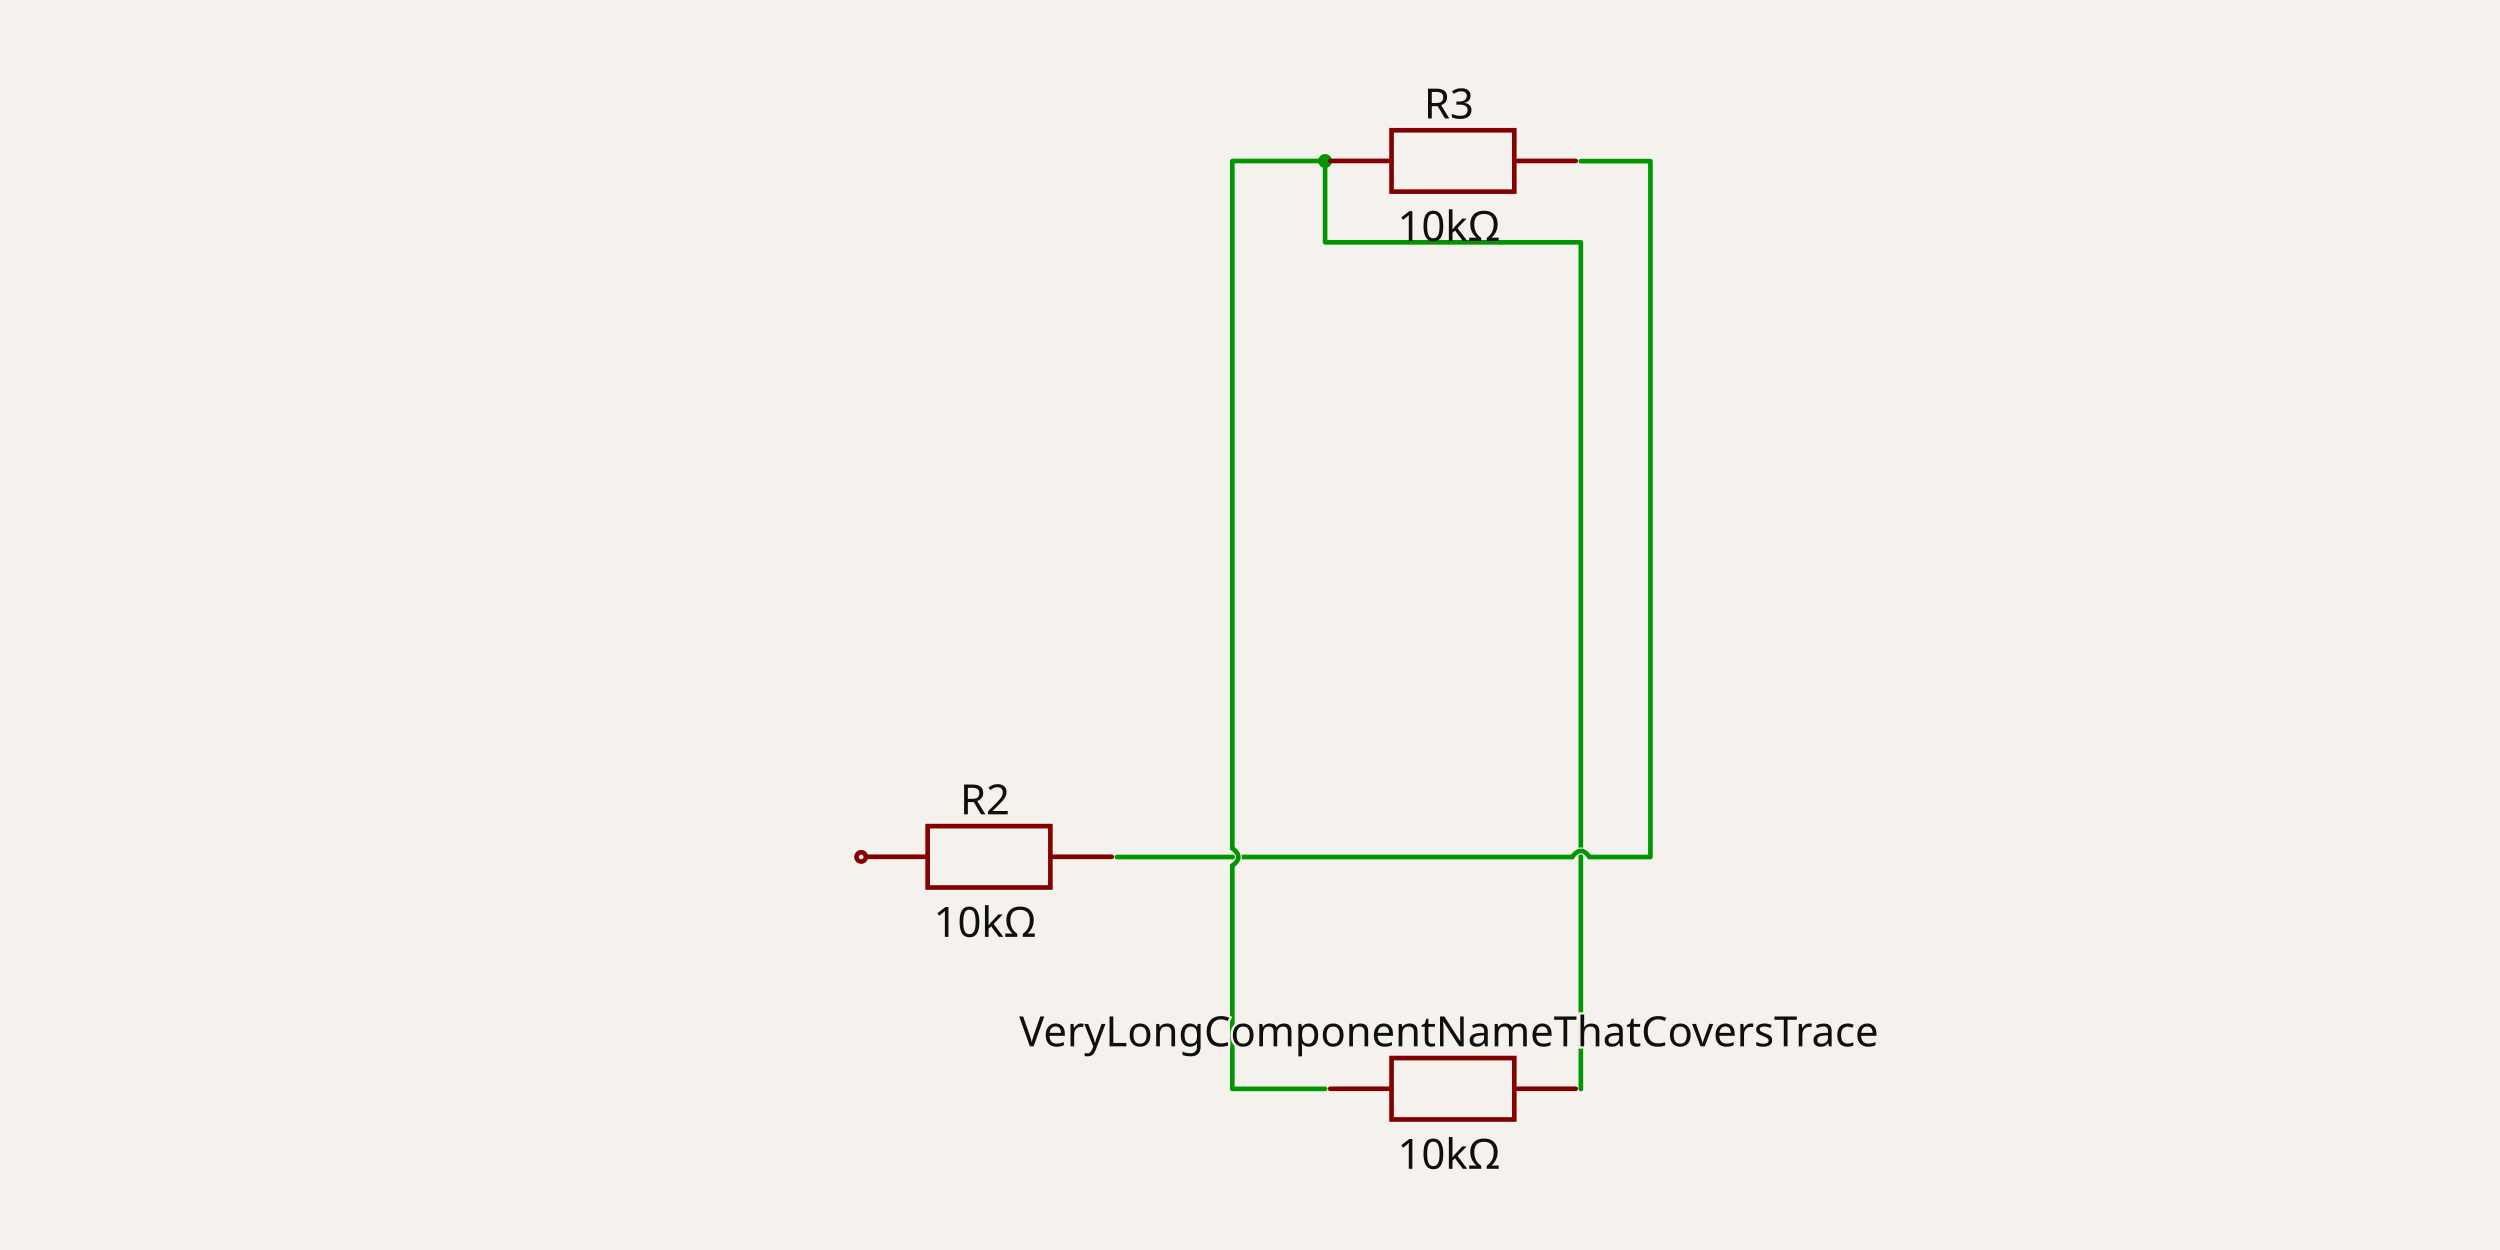
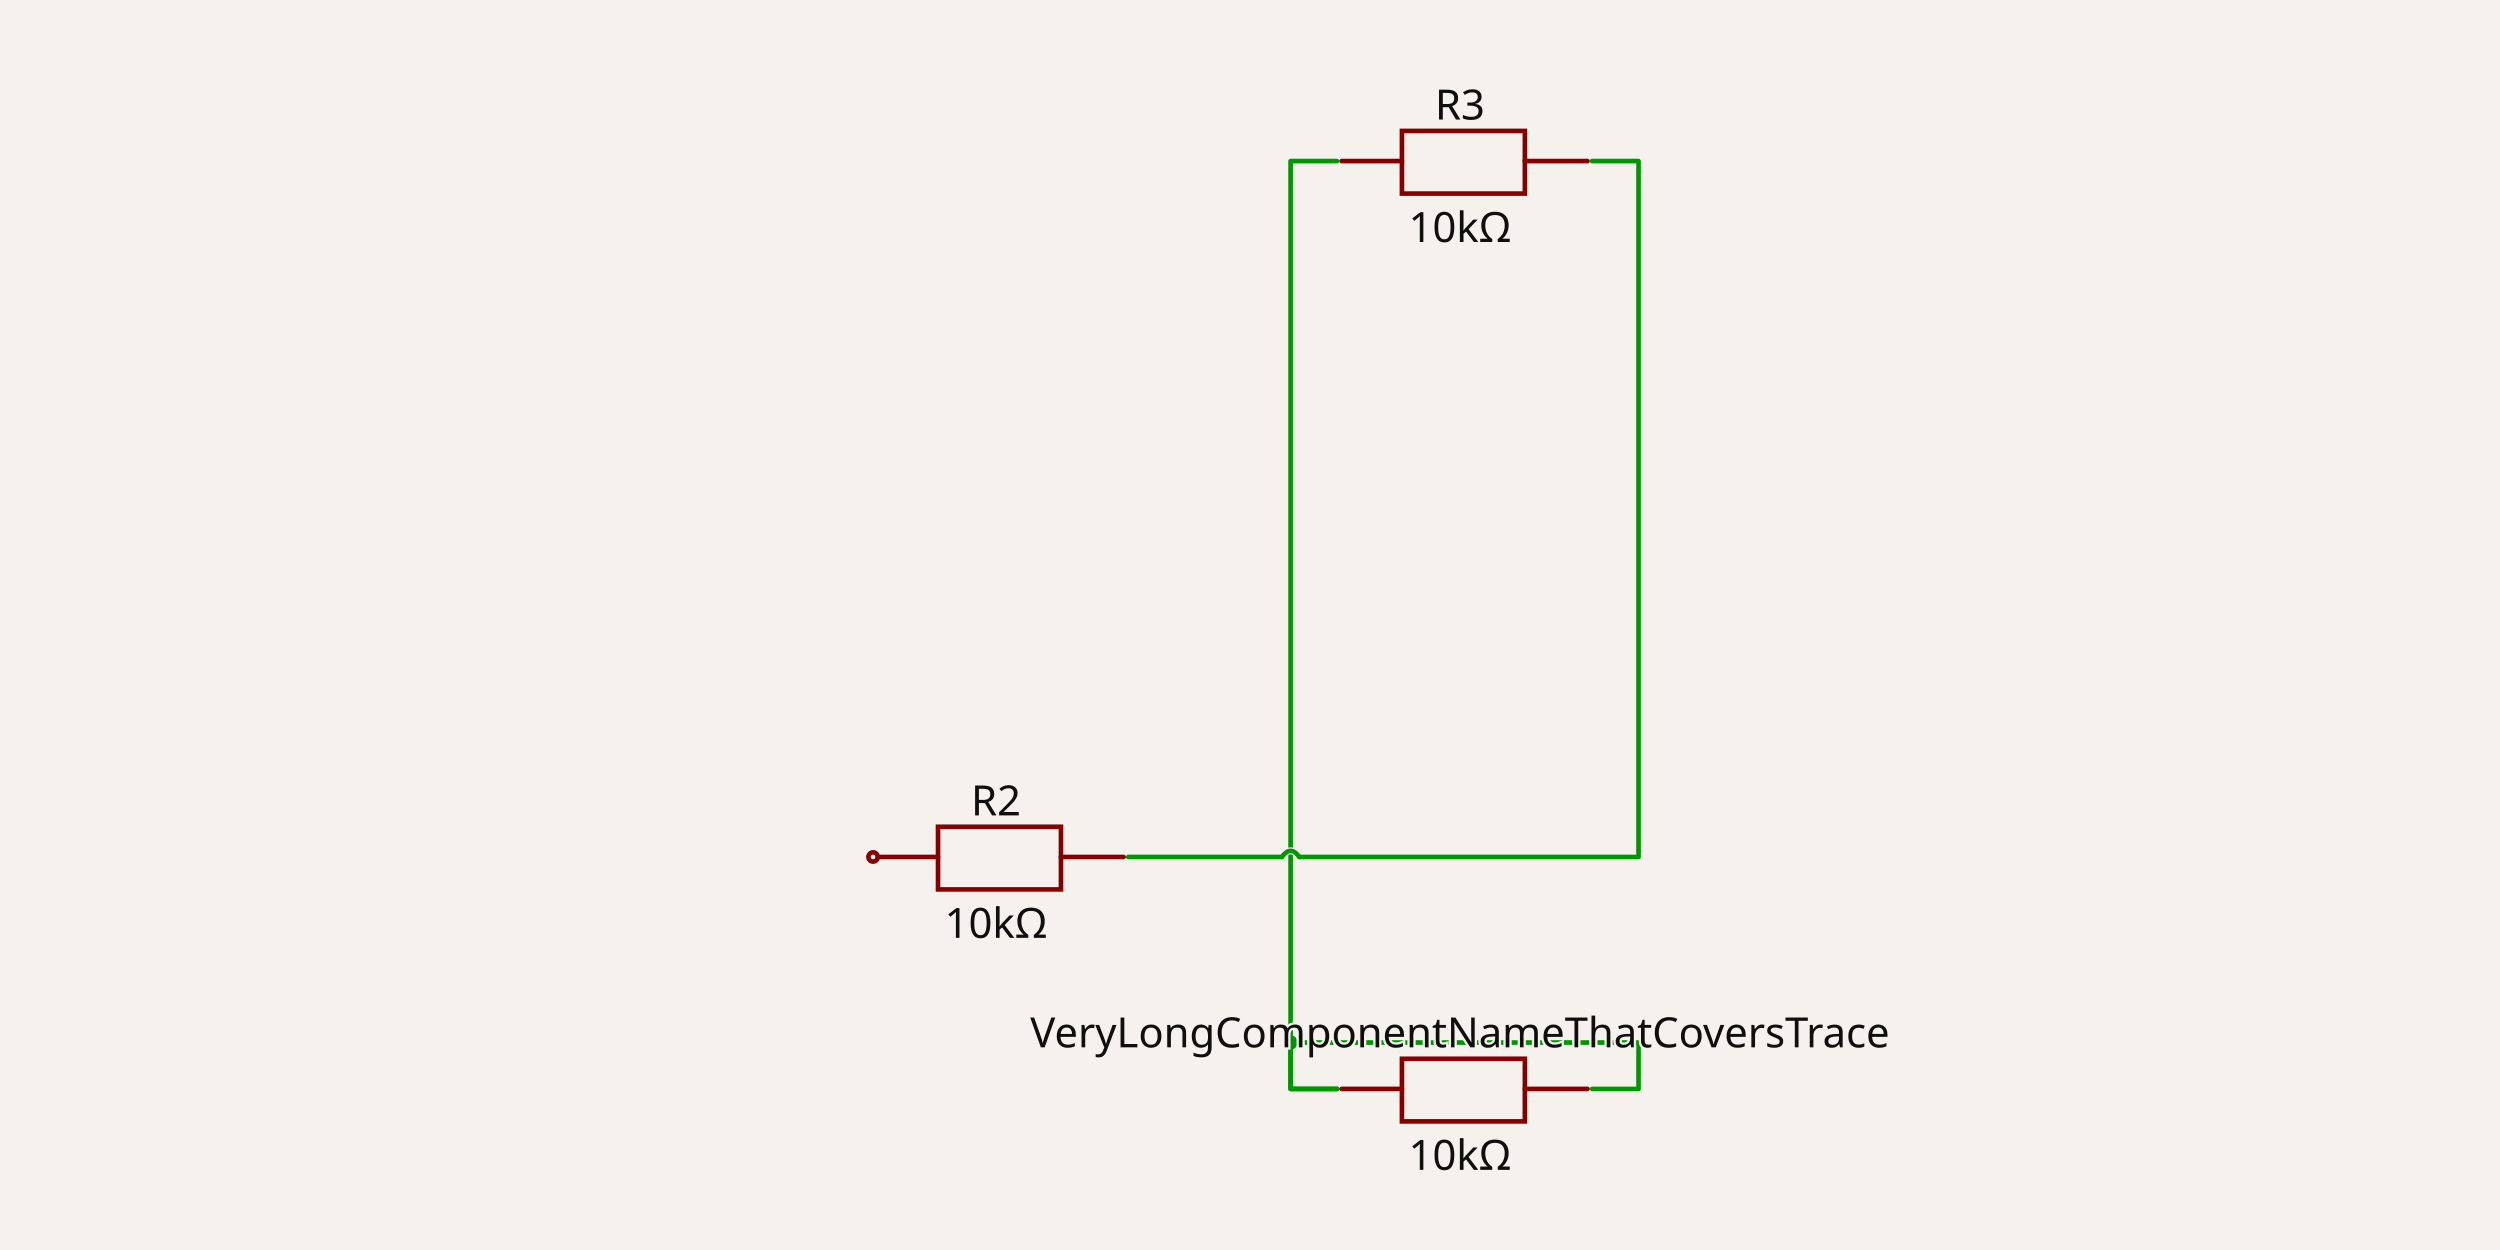
- <svg xmlns="http://www.w3.org/2000/svg" width="1200" height="600" style="background-color: rgb(245, 241, 237)" data-real-to-screen-transform="matrix(111.3397555465,0,0,-111.3397555465,697.4222861032,300)">
+ <svg xmlns="http://www.w3.org/2000/svg" width="1200" height="600" style="background-color: rgb(245, 241, 237)" data-real-to-screen-transform="matrix(111.3397555465,0,0,-111.3397555465,702.9892738805,300)">
  <style>
              .boundary { fill: rgb(245, 241, 237); }
              .schematic-boundary { fill: none; stroke: #fff; }
              .component { fill: none; stroke: rgb(132, 0, 0); }
              .chip { fill: rgb(255, 255, 194); stroke: rgb(132, 0, 0); }
              .component-pin { fill: none; stroke: rgb(132, 0, 0); }
              .trace:hover {
                filter: invert(1);
              }
              .trace:hover .trace-crossing-outline {
                opacity: 0;
              }
              .trace:hover .trace-junction {
                filter: invert(1);
              }
              .text { font-family: sans-serif; fill: rgb(0, 150, 0); }
              .pin-number { fill: rgb(169, 0, 0); }
              .port-label { fill: rgb(0, 100, 100); }
              .component-name { fill: rgb(0, 100, 100); }
            </style>
  <rect class="boundary" x="0" y="0" width="1200" height="600" />
  <g class="trace" data-circuit-json-type="schematic_trace" data-schematic-trace-id="schematic_trace_0">
-     <path d="M 758.803 522.71 L 758.803 116.32 L 636.042 116.32 L 636.042 77.29" class="trace-invisible-hover-outline" stroke="rgb(0, 150, 0)" fill="none" stroke-width="17.814px" stroke-linecap="round" opacity="0" stroke-linejoin="round" />
-     <path d="M 758.803 522.71 L 758.803 116.32 L 636.042 116.32 L 636.042 77.29" stroke="rgb(0, 150, 0)" fill="none" stroke-width="2.227px" stroke-linecap="round" stroke-linejoin="round" />
+     <path d="M 641.752 522.68 L 619.484 522.68 L 619.484 77.32 L 641.752 77.32" class="trace-invisible-hover-outline" stroke="rgb(0, 150, 0)" fill="none" stroke-width="17.814px" stroke-linecap="round" opacity="0" stroke-linejoin="round" />
+     <path d="M 641.752 522.68 L 619.484 522.68 L 619.484 77.32 L 641.752 77.32" stroke="rgb(0, 150, 0)" fill="none" stroke-width="2.227px" stroke-linecap="round" stroke-linejoin="round" />
+     <circle cx="619.484" cy="500.412" r="3.34" class="trace-junction" fill="rgb(0, 150, 0)" />
  </g>
  <g class="trace" data-circuit-json-type="schematic_trace" data-schematic-trace-id="schematic_trace_1">
-     <path class="trace-crossing-outline" d="M 754.628 411.37 Q 758.803 405.525 762.978 411.37" stroke="rgb(245, 241, 237)" fill="none" stroke-width="3.34px" stroke-linecap="round" />
-     <path d="M 754.628 411.37 Q 758.803 405.525 762.978 411.37" stroke="rgb(0, 150, 0)" fill="none" stroke-width="2.227px" stroke-linecap="round" />
-     <path d="M 536.123 411.37 L 754.628 411.37M 762.978 411.37 L 792.205 411.37 L 792.205 77.351 L 758.803 77.351" class="trace-invisible-hover-outline" stroke="rgb(0, 150, 0)" fill="none" stroke-width="17.814px" stroke-linecap="round" opacity="0" stroke-linejoin="round" />
-     <path d="M 536.123 411.37 L 754.628 411.37M 762.978 411.37 L 792.205 411.37 L 792.205 77.351 L 758.803 77.351" stroke="rgb(0, 150, 0)" fill="none" stroke-width="2.227px" stroke-linecap="round" stroke-linejoin="round" />
+     <path d="M 764.226 522.68 L 786.494 522.68 L 786.494 500.412 L 619.484 500.412 L 619.484 522.68 L 641.752 522.68" class="trace-invisible-hover-outline" stroke="rgb(0, 150, 0)" fill="none" stroke-width="17.814px" stroke-linecap="round" opacity="0" stroke-linejoin="round" />
+     <path d="M 764.226 522.68 L 786.494 522.68 L 786.494 500.412 L 619.484 500.412 L 619.484 522.68 L 641.752 522.68" stroke="rgb(0, 150, 0)" fill="none" stroke-width="2.227px" stroke-linecap="round" stroke-linejoin="round" />
+     <circle cx="619.484" cy="500.412" r="3.34" class="trace-junction" fill="rgb(0, 150, 0)" />
  </g>
  <g class="trace" data-circuit-json-type="schematic_trace" data-schematic-trace-id="schematic_trace_2">
-     <path class="trace-crossing-outline" d="M 591.506 415.545 Q 597.351 411.37 591.506 407.195" stroke="rgb(245, 241, 237)" fill="none" stroke-width="3.34px" stroke-linecap="round" />
-     <path d="M 591.506 415.545 Q 597.351 411.37 591.506 407.195" stroke="rgb(0, 150, 0)" fill="none" stroke-width="2.227px" stroke-linecap="round" />
-     <path d="M 636.042 522.649 L 591.506 522.649 L 591.506 415.545M 591.506 407.195 L 591.506 77.29 L 636.042 77.29" class="trace-invisible-hover-outline" stroke="rgb(0, 150, 0)" fill="none" stroke-width="17.814px" stroke-linecap="round" opacity="0" stroke-linejoin="round" />
-     <path d="M 636.042 522.649 L 591.506 522.649 L 591.506 415.545M 591.506 407.195 L 591.506 77.29 L 636.042 77.29" stroke="rgb(0, 150, 0)" fill="none" stroke-width="2.227px" stroke-linecap="round" stroke-linejoin="round" />
-     <circle cx="636.042" cy="77.29" r="3.34" class="trace-junction" fill="rgb(0, 150, 0)" />
+     <path class="trace-crossing-outline" d="M 615.309 411.34 Q 619.484 405.494 623.66 411.34" stroke="rgb(245, 241, 237)" fill="none" stroke-width="3.34px" stroke-linecap="round" />
+     <path d="M 615.309 411.34 Q 619.484 405.494 623.66 411.34" stroke="rgb(0, 150, 0)" fill="none" stroke-width="2.227px" stroke-linecap="round" />
+     <path d="M 541.547 411.34 L 615.309 411.34M 623.66 411.34 L 786.494 411.34 L 786.494 77.32 L 764.226 77.32" class="trace-invisible-hover-outline" stroke="rgb(0, 150, 0)" fill="none" stroke-width="17.814px" stroke-linecap="round" opacity="0" stroke-linejoin="round" />
+     <path d="M 541.547 411.34 L 615.309 411.34M 623.66 411.34 L 786.494 411.34 L 786.494 77.32 L 764.226 77.32" stroke="rgb(0, 150, 0)" fill="none" stroke-width="2.227px" stroke-linecap="round" stroke-linejoin="round" />
  </g>
  <g data-circuit-json-type="schematic_component" data-schematic-component-id="schematic_component_0">
-     <rect class="component-overlay" x="638.484" y="507.88" width="117.835" height="29.459" fill="transparent" />
-     <path d="M 638.484 522.609 L 667.943 522.609" stroke="rgb(132, 0, 0)" fill="none" stroke-width="2.227px" stroke-linecap="round" />
-     <path d="M 726.86 522.609 L 756.319 522.609" stroke="rgb(132, 0, 0)" fill="none" stroke-width="2.227px" stroke-linecap="round" />
-     <path d="M 697.402 507.88 L 726.86 507.88 L 726.86 537.339 L 667.943 537.339 L 667.943 507.88 L 697.402 507.88" stroke="rgb(132, 0, 0)" fill="none" stroke-width="2.227px" stroke-linecap="round" />
-     <text x="695.474" y="502.228" stroke="rgb(245, 241, 237)" stroke-width="2.227px" paint-order="stroke" fill="rgb(15, 15, 15)" font-family="sans-serif" text-anchor="middle" dominant-baseline="auto" font-size="20.041px">VeryLongComponentNameThatCoversTrace</text>
-     <text x="695.474" y="545.476" fill="rgb(15, 15, 15)" font-family="sans-serif" text-anchor="middle" dominant-baseline="hanging" font-size="20.041px">10kΩ</text>
+     <rect class="component-overlay" x="643.979" y="508.205" width="118.02" height="30.062" fill="transparent" />
+     <path d="M 643.979 522.68 L 672.928 522.68" stroke="rgb(132, 0, 0)" fill="none" stroke-width="2.227px" stroke-linecap="round" />
+     <path d="M 731.938 522.68 L 761.999 522.68" stroke="rgb(132, 0, 0)" fill="none" stroke-width="2.227px" stroke-linecap="round" />
+     <path d="M 702.989 508.205 L 731.938 508.205 L 731.938 538.267 L 672.928 538.267 L 672.928 508.205 L 702.989 508.205" stroke="rgb(132, 0, 0)" fill="none" stroke-width="2.227px" stroke-linecap="round" />
+     <text x="700.762" y="502.726" stroke="rgb(245, 241, 237)" stroke-width="2.227px" paint-order="stroke" fill="rgb(15, 15, 15)" font-family="sans-serif" text-anchor="middle" dominant-baseline="auto" font-size="20.041px">VeryLongComponentNameThatCoversTrace</text>
+     <text x="700.762" y="545.973" fill="rgb(15, 15, 15)" font-family="sans-serif" text-anchor="middle" dominant-baseline="hanging" font-size="20.041px">10kΩ</text>
  </g>
  <g data-circuit-json-type="schematic_component" data-schematic-component-id="schematic_component_1">
-     <rect class="component-overlay" x="415.805" y="396.54" width="117.835" height="29.459" fill="transparent" />
-     <path d="M 415.805 411.27 L 445.264 411.27" stroke="rgb(132, 0, 0)" fill="none" stroke-width="2.227px" stroke-linecap="round" />
-     <path d="M 504.181 411.27 L 533.64 411.27" stroke="rgb(132, 0, 0)" fill="none" stroke-width="2.227px" stroke-linecap="round" />
-     <path d="M 474.722 396.54 L 504.181 396.54 L 504.181 425.999 L 445.264 425.999 L 445.264 396.54 L 474.722 396.54" stroke="rgb(132, 0, 0)" fill="none" stroke-width="2.227px" stroke-linecap="round" />
-     <text x="472.794" y="390.888" stroke="rgb(245, 241, 237)" stroke-width="2.227px" paint-order="stroke" fill="rgb(15, 15, 15)" font-family="sans-serif" text-anchor="middle" dominant-baseline="auto" font-size="20.041px">R2</text>
-     <text x="472.794" y="434.137" fill="rgb(15, 15, 15)" font-family="sans-serif" text-anchor="middle" dominant-baseline="hanging" font-size="20.041px">10kΩ</text>
-     <circle cx="413.362" cy="411.309" r="2.227px" stroke-width="2.227px" fill="none" stroke="rgb(132, 0, 0)" />
+     <rect class="component-overlay" x="421.3" y="396.866" width="118.02" height="30.062" fill="transparent" />
+     <path d="M 421.3 411.34 L 450.248 411.34" stroke="rgb(132, 0, 0)" fill="none" stroke-width="2.227px" stroke-linecap="round" />
+     <path d="M 509.258 411.34 L 539.32 411.34" stroke="rgb(132, 0, 0)" fill="none" stroke-width="2.227px" stroke-linecap="round" />
+     <path d="M 480.31 396.866 L 509.258 396.866 L 509.258 426.927 L 450.248 426.927 L 450.248 396.866 L 480.31 396.866" stroke="rgb(132, 0, 0)" fill="none" stroke-width="2.227px" stroke-linecap="round" />
+     <text x="478.083" y="391.386" stroke="rgb(245, 241, 237)" stroke-width="2.227px" paint-order="stroke" fill="rgb(15, 15, 15)" font-family="sans-serif" text-anchor="middle" dominant-baseline="auto" font-size="20.041px">R2</text>
+     <text x="478.083" y="434.633" fill="rgb(15, 15, 15)" font-family="sans-serif" text-anchor="middle" dominant-baseline="hanging" font-size="20.041px">10kΩ</text>
+     <circle cx="419.073" cy="411.34" r="2.227px" stroke-width="2.227px" fill="none" stroke="rgb(132, 0, 0)" />
  </g>
  <g data-circuit-json-type="schematic_component" data-schematic-component-id="schematic_component_2">
-     <rect class="component-overlay" x="638.484" y="62.521" width="117.835" height="29.459" fill="transparent" />
-     <path d="M 638.484 77.25 L 667.943 77.25" stroke="rgb(132, 0, 0)" fill="none" stroke-width="2.227px" stroke-linecap="round" />
-     <path d="M 726.86 77.25 L 756.319 77.25" stroke="rgb(132, 0, 0)" fill="none" stroke-width="2.227px" stroke-linecap="round" />
-     <path d="M 697.402 62.521 L 726.86 62.521 L 726.86 91.98 L 667.943 91.98 L 667.943 62.521 L 697.402 62.521" stroke="rgb(132, 0, 0)" fill="none" stroke-width="2.227px" stroke-linecap="round" />
-     <text x="695.474" y="56.869" stroke="rgb(245, 241, 237)" stroke-width="2.227px" paint-order="stroke" fill="rgb(15, 15, 15)" font-family="sans-serif" text-anchor="middle" dominant-baseline="auto" font-size="20.041px">R3</text>
-     <text x="695.474" y="100.117" fill="rgb(15, 15, 15)" font-family="sans-serif" text-anchor="middle" dominant-baseline="hanging" font-size="20.041px">10kΩ</text>
+     <rect class="component-overlay" x="643.979" y="62.846" width="118.02" height="30.062" fill="transparent" />
+     <path d="M 643.979 77.32 L 672.928 77.32" stroke="rgb(132, 0, 0)" fill="none" stroke-width="2.227px" stroke-linecap="round" />
+     <path d="M 731.938 77.32 L 761.999 77.32" stroke="rgb(132, 0, 0)" fill="none" stroke-width="2.227px" stroke-linecap="round" />
+     <path d="M 702.989 62.846 L 731.938 62.846 L 731.938 92.908 L 672.928 92.908 L 672.928 62.846 L 702.989 62.846" stroke="rgb(132, 0, 0)" fill="none" stroke-width="2.227px" stroke-linecap="round" />
+     <text x="700.762" y="57.367" stroke="rgb(245, 241, 237)" stroke-width="2.227px" paint-order="stroke" fill="rgb(15, 15, 15)" font-family="sans-serif" text-anchor="middle" dominant-baseline="auto" font-size="20.041px">R3</text>
+     <text x="700.762" y="100.614" fill="rgb(15, 15, 15)" font-family="sans-serif" text-anchor="middle" dominant-baseline="hanging" font-size="20.041px">10kΩ</text>
  </g>
  <g class="schematic-port-hover" data-schematic-port-id="source_port_0">
-     <circle cx="636.042" cy="522.649" r="4.454" fill="red" opacity="0" />
+     <circle cx="641.752" cy="522.68" r="4.454" fill="red" opacity="0" />
  </g>
  <g class="schematic-port-hover" data-schematic-port-id="source_port_1">
-     <circle cx="758.803" cy="522.71" r="4.454" fill="red" opacity="0" />
+     <circle cx="764.226" cy="522.68" r="4.454" fill="red" opacity="0" />
  </g>
  <g class="schematic-port-hover" data-schematic-port-id="source_port_2">
-     <circle cx="413.362" cy="411.309" r="4.454" fill="red" opacity="0" />
+     <circle cx="419.073" cy="411.34" r="4.454" fill="red" opacity="0" />
  </g>
  <g class="schematic-port-hover" data-schematic-port-id="source_port_3">
-     <circle cx="536.123" cy="411.37" r="4.454" fill="red" opacity="0" />
+     <circle cx="541.547" cy="411.34" r="4.454" fill="red" opacity="0" />
  </g>
  <g class="schematic-port-hover" data-schematic-port-id="source_port_4">
-     <circle cx="636.042" cy="77.29" r="4.454" fill="red" opacity="0" />
+     <circle cx="641.752" cy="77.32" r="4.454" fill="red" opacity="0" />
  </g>
  <g class="schematic-port-hover" data-schematic-port-id="source_port_5">
-     <circle cx="758.803" cy="77.351" r="4.454" fill="red" opacity="0" />
+     <circle cx="764.226" cy="77.32" r="4.454" fill="red" opacity="0" />
  </g>
</svg>
